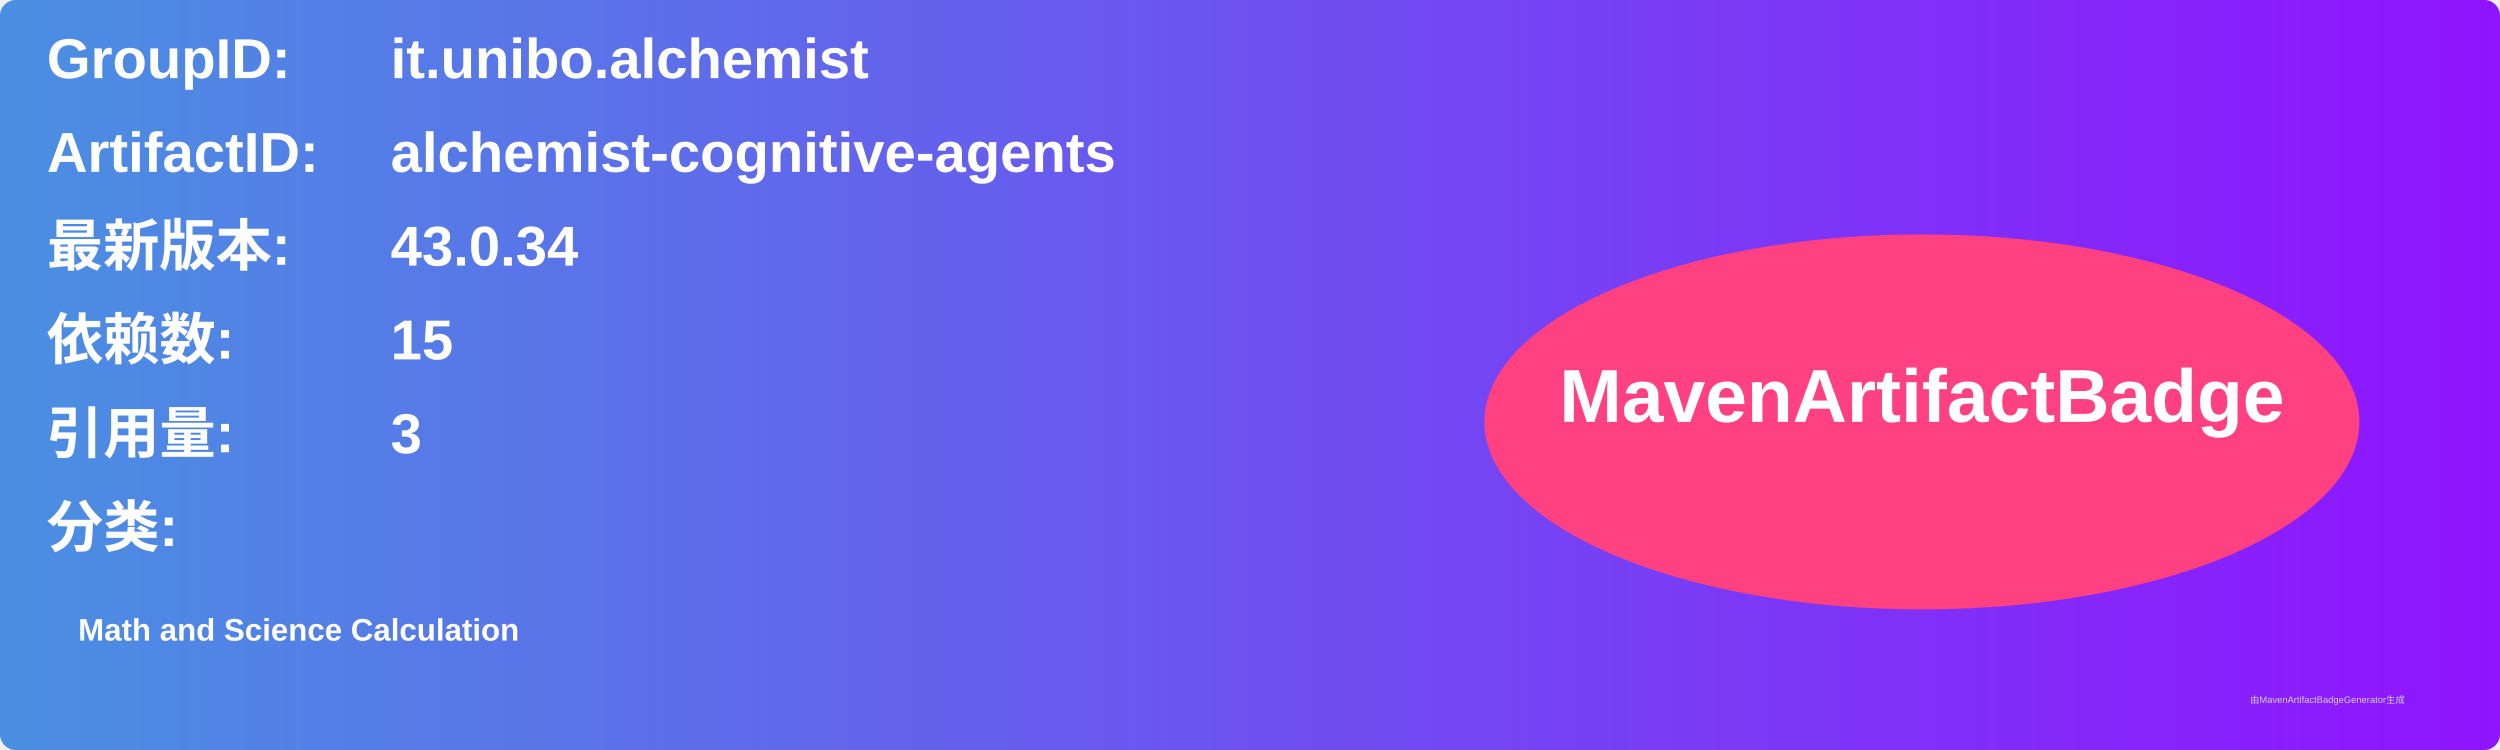
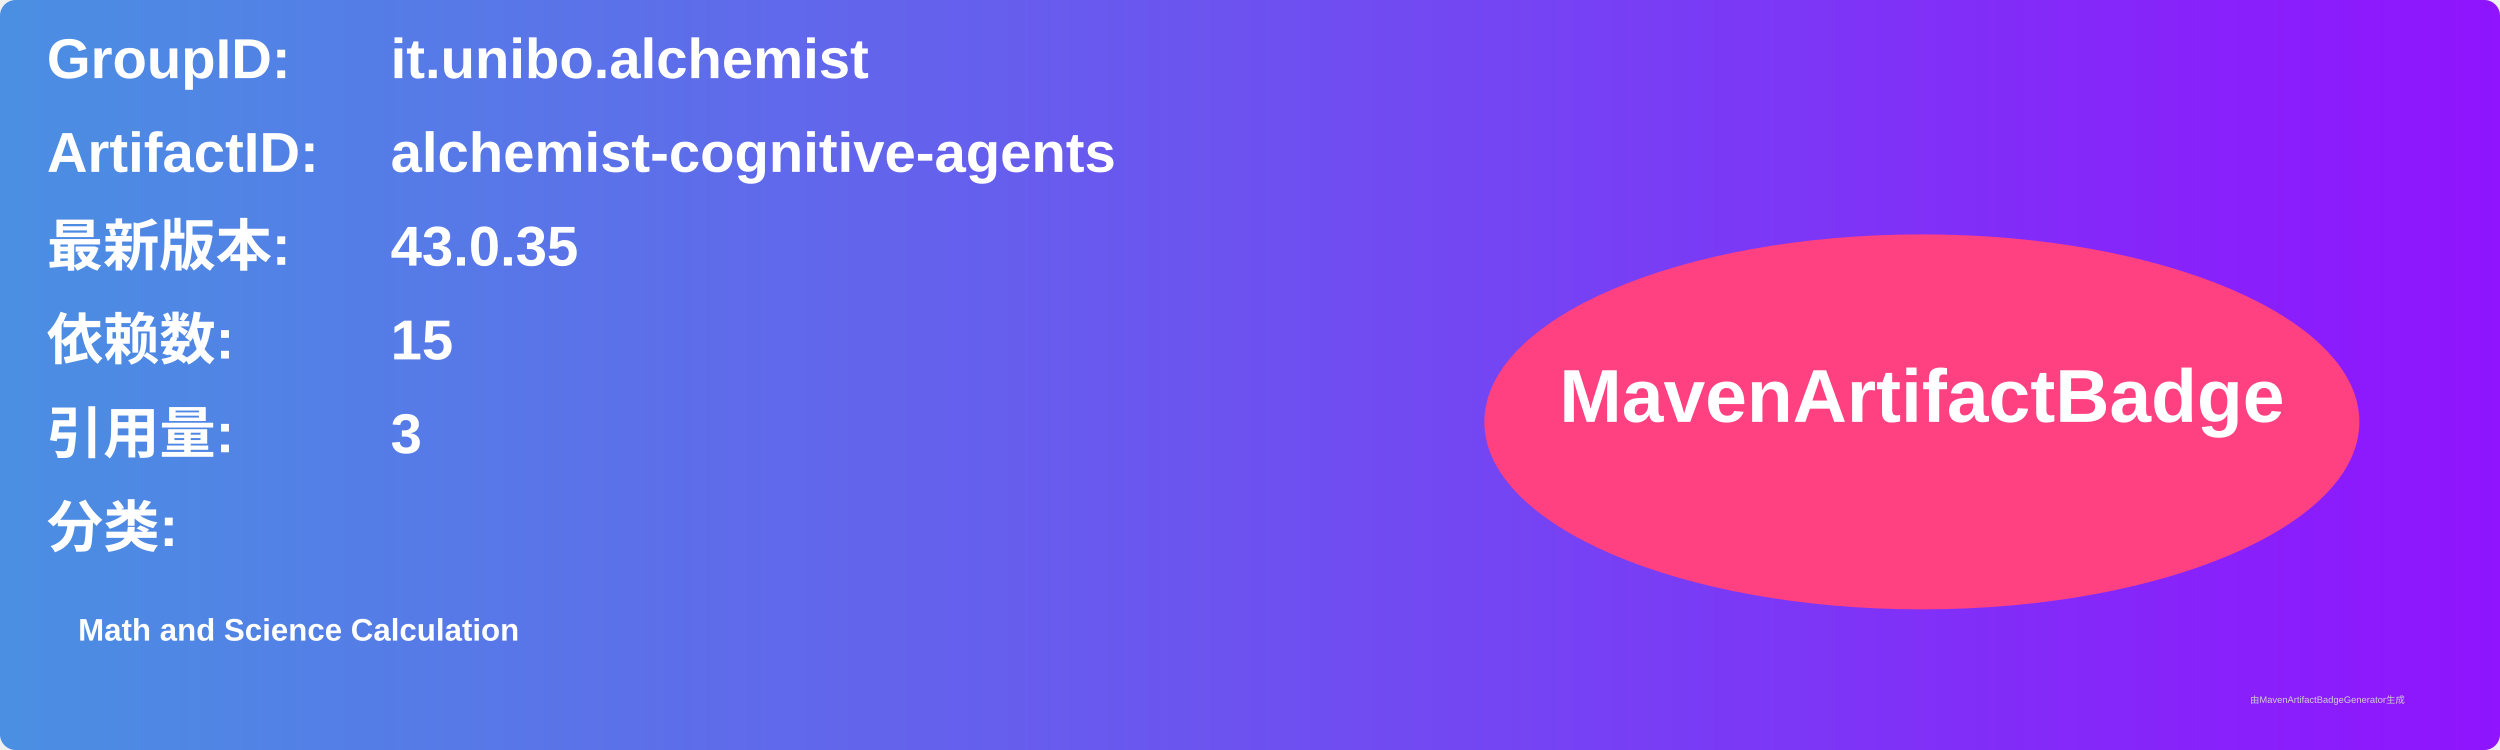
<svg xmlns="http://www.w3.org/2000/svg" width="800" height="240" viewBox="0 0 800 240">
  <linearGradient id="grad" x1="0%" y1="0%" x2="100%" y2="0%">
    <stop offset="0%" stop-color="#4a90e2" />
    <stop offset="100%" stop-color="#9013fe" />
  </linearGradient>
  <rect width="100%" height="100%" rx="5" ry="5" fill="url(#grad)" />
  <g transform="translate(15, 15)">
    <text x="0" y="10" font-family="Arial" font-size="18" fill="white" font-weight="bold" width="260">GroupID:</text>
    <text x="110" y="10" font-family="Arial" font-size="18" fill="white" font-weight="bold" width="460">it.unibo.alchemist</text>
    <text x="0" y="40" font-family="Arial" font-size="18" fill="white" font-weight="bold" width="260">ArtifactID:</text>
    <text x="110" y="40" font-family="Arial" font-size="18" fill="white" font-weight="bold" width="460">alchemist-cognitive-agents</text>
    <text x="0" y="70" font-family="Arial" font-size="18" fill="white" font-weight="bold">最新版本:</text>
    <text x="110" y="70" font-family="Arial" font-size="18" fill="white" font-weight="bold">
-       <tspan font-weight="bold">43.0.34</tspan>
+       <tspan font-weight="bold">43.0.35</tspan>
    </text>
    <text x="0" y="100" font-family="Arial" font-size="18" fill="white" font-weight="bold">依赖数: </text>
    <text x="110" y="100" font-family="Arial" font-size="18" fill="white">
      <tspan font-weight="bold">15</tspan>
    </text>
    <text x="0" y="130" font-family="Arial" font-size="18" fill="white" font-weight="bold">引用量: </text>
    <text x="110" y="130" font-family="Arial" font-size="18" fill="white">
      <tspan font-weight="bold">3</tspan>
    </text>
    <text x="0" y="160" font-family="Arial" font-size="18" fill="white" font-weight="bold">分类:</text>
    <text x="10" y="190" font-family="Arial" font-size="10" fill="white">
      <tspan font-weight="bold">Math and Science Calculation</tspan>
    </text>
    <ellipse cx="600" cy="120" rx="140" ry="60" fill="#ff4081" />
    <text x="600" y="120" text-anchor="middle" font-family="Arial" font-size="24" fill="white" font-weight="bold">MavenArtifactBadge</text>
  </g>
  <text x="720" y="225" font-family="Arial" font-size="3" fill="#d0d0d0">由MavenArtifactBadgeGenerator生成</text>
</svg>
